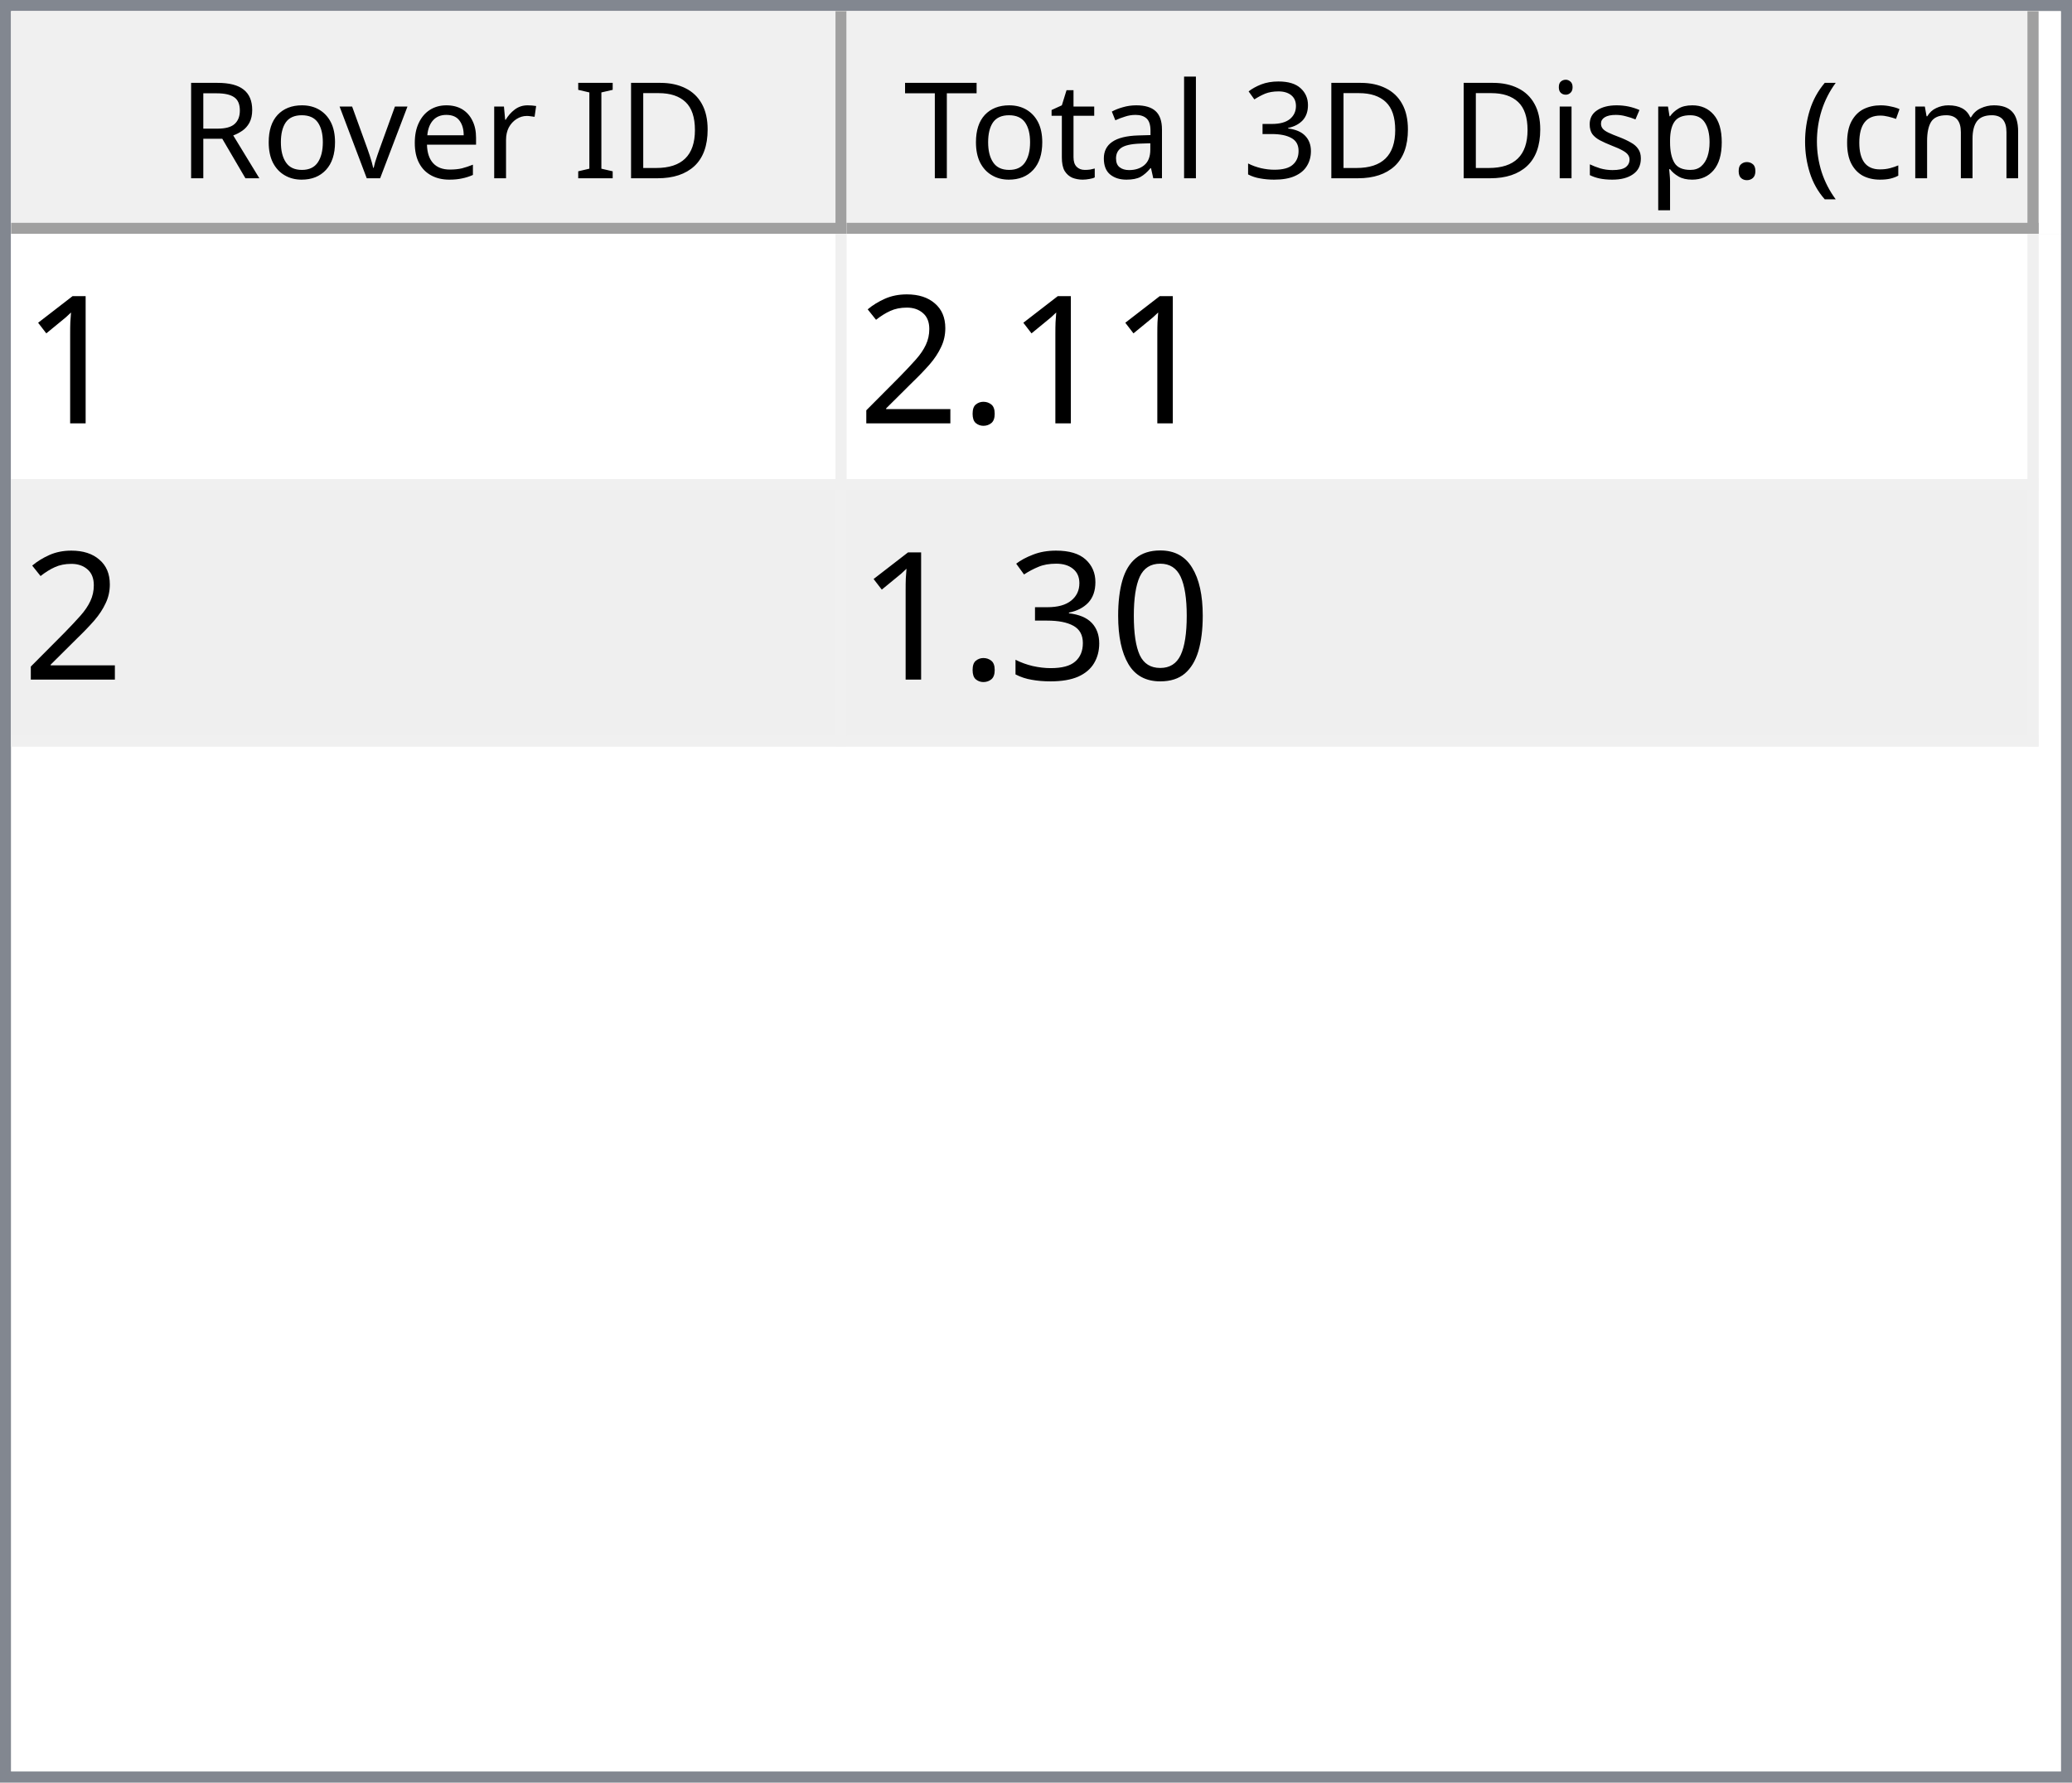
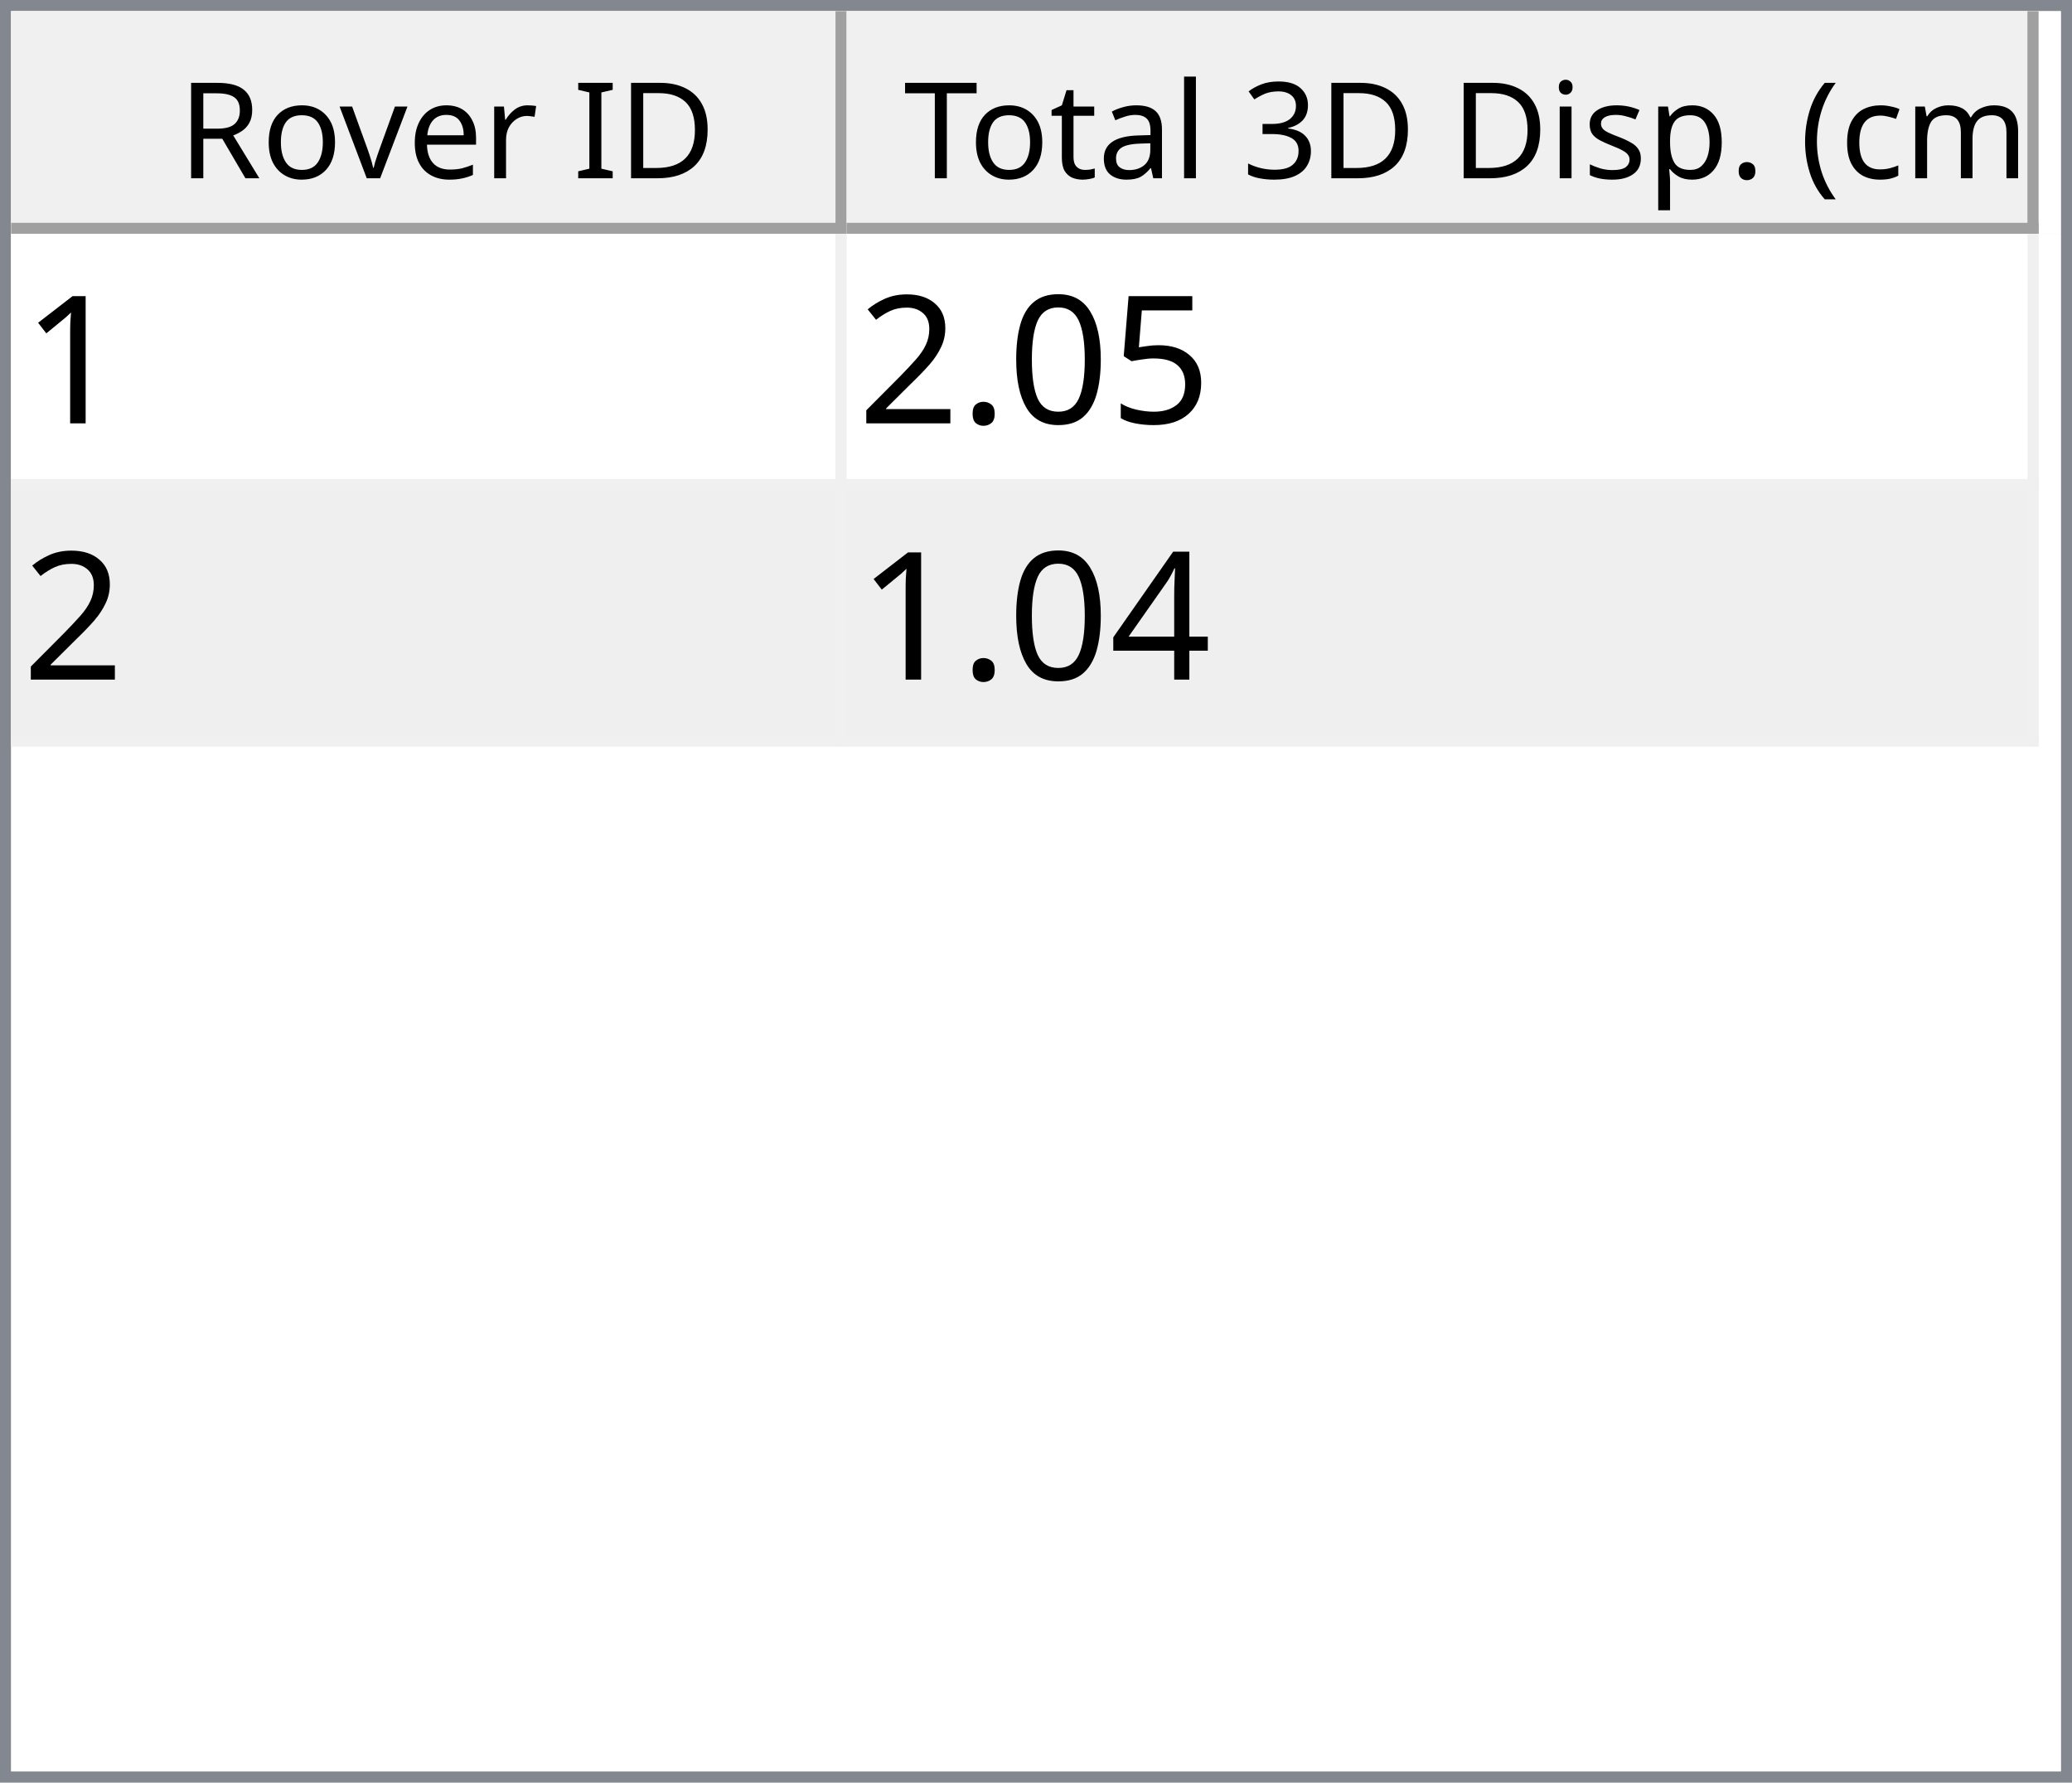
<svg xmlns="http://www.w3.org/2000/svg" style="fill-opacity:1; color-rendering:auto; color-interpolation:auto; text-rendering:auto; stroke:black; stroke-linecap:square; stroke-miterlimit:10; shape-rendering:auto; stroke-opacity:1; fill:black; stroke-dasharray:none; font-weight:normal; stroke-width:1; font-family:'Dialog'; font-style:normal; stroke-linejoin:miter; font-size:12px; stroke-dashoffset:0; image-rendering:auto;" width="186" height="160">
  <defs id="genericDefs" />
  <g>
    <defs id="defs1">
      <clipPath clipPathUnits="userSpaceOnUse" id="clipPath1">
        <path d="M0 0 L186 0 L186 160 L0 160 L0 0 Z" />
      </clipPath>
      <clipPath clipPathUnits="userSpaceOnUse" id="clipPath2">
        <path d="M0 0 L0 160 L186 160 L186 0 Z" />
      </clipPath>
      <clipPath clipPathUnits="userSpaceOnUse" id="clipPath3">
        <path d="M0 0 L0 20 L184 20 L184 0 Z" />
      </clipPath>
      <clipPath clipPathUnits="userSpaceOnUse" id="clipPath4">
        <path d="M0 0 L0 20 L75 20 L75 0 Z" />
      </clipPath>
      <clipPath clipPathUnits="userSpaceOnUse" id="clipPath5">
        <path d="M1 1 L1 19 L74 19 L74 1 Z" />
      </clipPath>
      <clipPath clipPathUnits="userSpaceOnUse" id="clipPath6">
        <path d="M0 0 L0 18 L73 18 L73 0 Z" />
      </clipPath>
      <clipPath clipPathUnits="userSpaceOnUse" id="clipPath7">
        <path d="M-0.5 -0.5 L-0.5 19.5 L74.5 19.5 L74.5 -0.5 Z" />
      </clipPath>
      <clipPath clipPathUnits="userSpaceOnUse" id="clipPath8">
        <path d="M0 0 L0 20 L107 20 L107 0 Z" />
      </clipPath>
      <clipPath clipPathUnits="userSpaceOnUse" id="clipPath9">
        <path d="M1 1 L1 19 L106 19 L106 1 Z" />
      </clipPath>
      <clipPath clipPathUnits="userSpaceOnUse" id="clipPath10">
        <path d="M0 0 L0 18 L105 18 L105 0 Z" />
      </clipPath>
      <clipPath clipPathUnits="userSpaceOnUse" id="clipPath11">
        <path d="M-0.5 -0.5 L-0.5 19.5 L106.5 19.5 L106.5 -0.5 Z" />
      </clipPath>
      <clipPath clipPathUnits="userSpaceOnUse" id="clipPath12">
        <path d="M0 0 L0 138 L184 138 L184 0 Z" />
      </clipPath>
      <clipPath clipPathUnits="userSpaceOnUse" id="clipPath13">
        <path d="M0 0 L0 46 L182 46 L182 0 Z" />
      </clipPath>
      <clipPath clipPathUnits="userSpaceOnUse" id="clipPath14">
        <path d="M-0.5 -0.5 L-0.5 45.5 L181.5 45.5 L181.5 -0.5 Z" />
      </clipPath>
      <clipPath clipPathUnits="userSpaceOnUse" id="clipPath15">
        <path d="M0 0 L0 22 L74 22 L74 0 Z" />
      </clipPath>
      <clipPath clipPathUnits="userSpaceOnUse" id="clipPath16">
        <path d="M0 0 L0 22 L106 22 L106 0 Z" />
      </clipPath>
      <font horiz-adv-x="64.551" id="font1">
        <font-face ascent="107.91" descent="25.098" units-per-em="100" style="font-style:normal; font-family:Segoe UI; font-weight:normal;" />
        <missing-glyph horiz-adv-x="64.551" d="M8.109 0 L8.109 68.266 L56.453 68.266 L56.453 0 L8.109 0 ZM15.328 7.234 L49.219 7.234 L49.219 61.031 L15.328 61.031 L15.328 7.234 Z" />
        <glyph unicode="D" horiz-adv-x="70.117" d="M9.188 0 L9.188 70.016 L28.516 70.016 Q65.531 70.016 65.531 35.891 Q65.531 19.672 55.25 9.836 Q44.969 0 27.734 0 L9.188 0 ZM17.391 62.594 L17.391 7.422 L27.828 7.422 Q41.609 7.422 49.273 14.797 Q56.938 22.172 56.938 35.688 Q56.938 62.594 28.328 62.594 L17.391 62.594 Z" />
        <glyph unicode="I" horiz-adv-x="26.611" d="M17.391 0 L9.188 0 L9.188 70.016 L17.391 70.016 L17.391 0 Z" />
        <glyph unicode=" " horiz-adv-x="27.393" d="" />
        <glyph unicode="r" horiz-adv-x="34.766" d="M34.188 41.891 Q32.078 43.5 28.125 43.5 Q23 43.5 19.555 38.672 Q16.109 33.844 16.109 25.484 L16.109 0 L8.109 0 L8.109 50 L16.109 50 L16.109 39.703 L16.312 39.703 Q18.016 44.969 21.531 47.922 Q25.047 50.875 29.391 50.875 Q32.516 50.875 34.188 50.203 L34.188 41.891 Z" />
        <glyph unicode="e" horiz-adv-x="52.295" d="M48.297 23 L12.984 23 Q13.188 14.656 17.484 10.109 Q21.781 5.562 29.297 5.562 Q37.75 5.562 44.828 11.141 L44.828 3.609 Q38.234 -1.172 27.391 -1.172 Q16.797 -1.172 10.742 5.641 Q4.688 12.453 4.688 24.812 Q4.688 36.469 11.305 43.82 Q17.922 51.172 27.734 51.172 Q37.547 51.172 42.922 44.828 Q48.297 38.484 48.297 27.203 L48.297 23 ZM40.094 29.781 Q40.047 36.719 36.75 40.578 Q33.453 44.438 27.594 44.438 Q21.922 44.438 17.969 40.383 Q14.016 36.328 13.094 29.781 L40.094 29.781 Z" />
        <glyph unicode="v" horiz-adv-x="47.9" d="M47.406 50 L27.484 0 L19.625 0 L0.688 50 L9.469 50 L22.172 13.672 Q23.578 9.672 23.922 6.688 L24.125 6.688 Q24.609 10.453 25.688 13.484 L38.969 50 L47.406 50 Z" />
        <glyph unicode="o" horiz-adv-x="58.594" d="M29 -1.172 Q17.922 -1.172 11.305 5.836 Q4.688 12.844 4.688 24.422 Q4.688 37.016 11.57 44.094 Q18.453 51.172 30.172 51.172 Q41.359 51.172 47.633 44.289 Q53.906 37.406 53.906 25.203 Q53.906 13.234 47.141 6.031 Q40.375 -1.172 29 -1.172 ZM29.594 44.438 Q21.875 44.438 17.383 39.188 Q12.891 33.938 12.891 24.703 Q12.891 15.828 17.43 10.695 Q21.969 5.562 29.594 5.562 Q37.359 5.562 41.531 10.594 Q45.703 15.625 45.703 24.906 Q45.703 34.281 41.531 39.359 Q37.359 44.438 29.594 44.438 Z" />
        <glyph unicode="R" horiz-adv-x="59.814" d="M59.375 0 L49.609 0 L37.891 19.625 Q36.281 22.359 34.766 24.289 Q33.25 26.219 31.664 27.438 Q30.078 28.656 28.25 29.219 Q26.422 29.781 24.125 29.781 L17.391 29.781 L17.391 0 L9.188 0 L9.188 70.016 L30.078 70.016 Q34.672 70.016 38.555 68.867 Q42.438 67.719 45.289 65.375 Q48.141 63.031 49.758 59.547 Q51.375 56.062 51.375 51.375 Q51.375 47.703 50.273 44.656 Q49.172 41.609 47.148 39.211 Q45.125 36.812 42.266 35.133 Q39.406 33.453 35.844 32.516 L35.844 32.328 Q37.594 31.547 38.891 30.547 Q40.188 29.547 41.359 28.18 Q42.531 26.812 43.68 25.078 Q44.828 23.344 46.234 21.047 L59.375 0 ZM17.391 62.594 L17.391 37.203 L28.516 37.203 Q31.594 37.203 34.203 38.133 Q36.812 39.062 38.719 40.797 Q40.625 42.531 41.703 45.047 Q42.781 47.562 42.781 50.688 Q42.781 56.297 39.141 59.445 Q35.5 62.594 28.609 62.594 L17.391 62.594 Z" />
        <glyph unicode=")" horiz-adv-x="30.176" d="M8.297 -15.922 L1.172 -15.922 Q16.406 2.344 16.406 26.812 Q16.406 51.469 1.078 70.016 L8.297 70.016 Q23.531 52.156 23.531 26.703 Q23.531 1.375 8.297 -15.922 Z" />
        <glyph unicode="m" horiz-adv-x="86.133" d="M79.109 0 L71.094 0 L71.094 28.719 Q71.094 37.016 68.531 40.727 Q65.969 44.438 59.906 44.438 Q54.781 44.438 51.195 39.75 Q47.609 35.062 47.609 28.516 L47.609 0 L39.594 0 L39.594 29.688 Q39.594 44.438 28.219 44.438 Q22.953 44.438 19.531 40.016 Q16.109 35.594 16.109 28.516 L16.109 0 L8.109 0 L8.109 50 L16.109 50 L16.109 42.094 L16.312 42.094 Q21.625 51.172 31.844 51.172 Q36.969 51.172 40.773 48.312 Q44.578 45.453 46 40.828 Q51.562 51.172 62.594 51.172 Q79.109 51.172 79.109 30.812 L79.109 0 Z" />
        <glyph unicode="c" horiz-adv-x="46.191" d="M42.188 2.297 Q36.422 -1.172 28.516 -1.172 Q17.828 -1.172 11.258 5.789 Q4.688 12.75 4.688 23.828 Q4.688 36.188 11.766 43.68 Q18.844 51.172 30.672 51.172 Q37.25 51.172 42.281 48.734 L42.281 40.531 Q36.719 44.438 30.375 44.438 Q22.703 44.438 17.797 38.945 Q12.891 33.453 12.891 24.516 Q12.891 15.719 17.508 10.641 Q22.125 5.562 29.891 5.562 Q36.422 5.562 42.188 9.906 L42.188 2.297 Z" />
        <glyph unicode="(" horiz-adv-x="30.176" d="M29.109 -15.922 L21.969 -15.922 Q6.844 1.375 6.844 26.703 Q6.844 52.156 21.969 70.016 L29.203 70.016 Q13.875 51.469 13.875 26.812 Q13.875 2.344 29.109 -15.922 Z" />
        <glyph unicode="." horiz-adv-x="21.68" d="M10.891 -1.078 Q8.641 -1.078 7.055 0.539 Q5.469 2.156 5.469 4.391 Q5.469 6.641 7.055 8.273 Q8.641 9.906 10.891 9.906 Q13.188 9.906 14.797 8.273 Q16.406 6.641 16.406 4.391 Q16.406 2.156 14.797 0.539 Q13.188 -1.078 10.891 -1.078 Z" />
        <glyph unicode="p" horiz-adv-x="58.789" d="M16.312 7.234 L16.109 7.234 L16.109 -23 L8.109 -23 L8.109 50 L16.109 50 L16.109 41.219 L16.312 41.219 Q22.219 51.172 33.594 51.172 Q43.266 51.172 48.688 44.461 Q54.109 37.75 54.109 26.469 Q54.109 13.922 48 6.375 Q41.891 -1.172 31.297 -1.172 Q21.578 -1.172 16.312 7.234 ZM16.109 27.391 L16.109 20.406 Q16.109 14.203 20.141 9.883 Q24.172 5.562 30.375 5.562 Q37.641 5.562 41.773 11.133 Q45.906 16.703 45.906 26.609 Q45.906 34.969 42.047 39.703 Q38.188 44.438 31.594 44.438 Q24.609 44.438 20.359 39.578 Q16.109 34.719 16.109 27.391 Z" />
        <glyph unicode="s" horiz-adv-x="42.432" d="M5.078 1.812 L5.078 10.406 Q11.625 5.562 19.484 5.562 Q30.031 5.562 30.031 12.594 Q30.031 14.594 29.125 15.992 Q28.219 17.391 26.68 18.461 Q25.141 19.531 23.07 20.383 Q21 21.234 18.609 22.172 Q15.281 23.484 12.766 24.828 Q10.25 26.172 8.57 27.859 Q6.891 29.547 6.031 31.695 Q5.172 33.844 5.172 36.719 Q5.172 40.234 6.789 42.945 Q8.406 45.656 11.086 47.484 Q13.766 49.312 17.211 50.242 Q20.656 51.172 24.312 51.172 Q30.812 51.172 35.938 48.922 L35.938 40.828 Q30.422 44.438 23.25 44.438 Q21 44.438 19.195 43.922 Q17.391 43.406 16.094 42.477 Q14.797 41.547 14.086 40.258 Q13.375 38.969 13.375 37.406 Q13.375 35.453 14.086 34.133 Q14.797 32.812 16.164 31.789 Q17.531 30.766 19.484 29.938 Q21.438 29.109 23.922 28.125 Q27.25 26.859 29.883 25.516 Q32.516 24.172 34.375 22.484 Q36.234 20.797 37.234 18.602 Q38.234 16.406 38.234 13.375 Q38.234 9.672 36.602 6.938 Q34.969 4.203 32.234 2.398 Q29.5 0.594 25.93 -0.289 Q22.359 -1.172 18.453 -1.172 Q10.75 -1.172 5.078 1.812 Z" />
        <glyph unicode="i" horiz-adv-x="24.219" d="M12.203 62.703 Q10.062 62.703 8.547 64.164 Q7.031 65.625 7.031 67.875 Q7.031 70.125 8.547 71.609 Q10.062 73.094 12.203 73.094 Q14.406 73.094 15.945 71.609 Q17.484 70.125 17.484 67.875 Q17.484 65.719 15.945 64.211 Q14.406 62.703 12.203 62.703 ZM16.109 0 L8.109 0 L8.109 50 L16.109 50 L16.109 0 Z" />
        <glyph unicode="3" horiz-adv-x="53.906" d="M46.531 19.828 Q46.531 15.094 44.75 11.211 Q42.969 7.328 39.719 4.57 Q36.469 1.812 31.93 0.297 Q27.391 -1.219 21.922 -1.219 Q11.922 -1.219 6 2.594 L6 11.188 Q13.094 5.609 22.219 5.609 Q25.875 5.609 28.828 6.539 Q31.781 7.469 33.906 9.227 Q36.031 10.984 37.18 13.477 Q38.328 15.969 38.328 19.094 Q38.328 32.812 18.797 32.812 L12.984 32.812 L12.984 39.594 L18.5 39.594 Q35.797 39.594 35.797 52.484 Q35.797 64.406 22.609 64.406 Q15.188 64.406 8.688 59.422 L8.688 67.188 Q15.375 71.188 24.609 71.188 Q29 71.188 32.57 69.969 Q36.141 68.75 38.68 66.555 Q41.219 64.359 42.609 61.281 Q44 58.203 44 54.5 Q44 40.672 30.031 36.719 L30.031 36.531 Q33.594 36.141 36.625 34.797 Q39.656 33.453 41.852 31.305 Q44.047 29.156 45.289 26.25 Q46.531 23.344 46.531 19.828 Z" />
        <glyph unicode="l" horiz-adv-x="24.219" d="M16.109 0 L8.109 0 L8.109 74.031 L16.109 74.031 L16.109 0 Z" />
        <glyph unicode="a" horiz-adv-x="50.879" d="M43.891 0 L35.891 0 L35.891 7.812 L35.688 7.812 Q30.469 -1.172 20.312 -1.172 Q12.844 -1.172 8.617 2.781 Q4.391 6.734 4.391 13.281 Q4.391 27.297 20.906 29.594 L35.891 31.688 Q35.891 44.438 25.594 44.438 Q16.547 44.438 9.281 38.281 L9.281 46.484 Q16.656 51.172 26.266 51.172 Q43.891 51.172 43.891 32.516 L43.891 0 ZM35.891 25.297 L23.828 23.641 Q18.266 22.859 15.43 20.875 Q12.594 18.891 12.594 13.875 Q12.594 10.203 15.211 7.883 Q17.828 5.562 22.172 5.562 Q28.125 5.562 32.008 9.742 Q35.891 13.922 35.891 20.312 L35.891 25.297 Z" />
        <glyph unicode="t" horiz-adv-x="33.887" d="M31.297 0.484 Q28.469 -1.078 23.828 -1.078 Q10.688 -1.078 10.688 13.578 L10.688 43.172 L2.094 43.172 L2.094 50 L10.688 50 L10.688 62.203 L18.703 64.797 L18.703 50 L31.297 50 L31.297 43.172 L18.703 43.172 L18.703 14.984 Q18.703 9.969 20.414 7.82 Q22.125 5.672 26.078 5.672 Q29.109 5.672 31.297 7.328 L31.297 0.484 Z" />
        <glyph unicode="T" horiz-adv-x="52.393" d="M50.594 62.594 L30.375 62.594 L30.375 0 L22.172 0 L22.172 62.594 L2 62.594 L2 70.016 L50.594 70.016 L50.594 62.594 Z" />
      </font>
      <font horiz-adv-x="75.0" id="font2">
        <font-face ascent="100.537" descent="21.973" units-per-em="100" style="font-style:normal; font-family:sans-serif; font-weight:normal;" />
        <missing-glyph horiz-adv-x="75.0" d="M12.5 0 L12.5 62.5 L62.5 62.5 L62.5 0 L12.5 0 ZM14.062 1.562 L60.938 1.562 L60.938 60.938 L14.062 60.938 L14.062 1.562 Z" />
        <glyph unicode="1" horiz-adv-x="55.615" d="M37.25 0 L28.469 0 L28.469 56 Q25.297 52.984 20.141 49.953 Q14.984 46.922 10.891 45.406 L10.891 53.906 Q18.266 57.375 23.781 62.305 Q29.297 67.234 31.594 71.875 L37.25 71.875 L37.25 0 Z" />
+         <glyph unicode="5" horiz-adv-x="55.615" d="M4.156 18.75 L13.375 19.531 Q14.406 12.797 18.141 9.398 Q21.875 6 27.156 6 Q33.5 6 37.891 10.789 Q42.281 15.578 42.281 23.484 Q42.281 31 38.062 35.352 Q33.844 39.703 27 39.703 Q22.75 39.703 19.336 37.773 Q15.922 35.844 13.969 32.766 L5.719 33.844 L12.641 70.609 L48.25 70.609 L48.25 62.203 L19.672 62.203 L15.828 42.969 Q22.266 47.469 29.344 47.469 Q38.719 47.469 45.164 40.969 Q51.609 34.469 51.609 24.266 Q51.609 14.547 45.953 7.469 Q39.062 -1.219 27.156 -1.219 Q17.391 -1.219 11.211 4.25 Q5.031 9.719 4.156 18.75 Z" />
+         <glyph unicode="0" horiz-adv-x="55.615" d="M4.156 35.297 Q4.156 48 6.766 55.742 Q9.375 63.484 14.523 67.68 Q19.672 71.875 27.484 71.875 Q33.25 71.875 37.594 69.555 Q41.938 67.234 44.773 62.867 Q47.609 58.5 49.219 52.227 Q50.828 45.953 50.828 35.297 Q50.828 22.703 48.242 14.969 Q45.656 7.234 40.508 3.008 Q35.359 -1.219 27.484 -1.219 Q17.141 -1.219 11.234 6.203 Q4.156 15.141 4.156 35.297 ZM13.188 35.297 Q13.188 17.672 17.312 11.836 Q21.438 6 27.484 6 Q33.547 6 37.672 11.859 Q41.797 17.719 41.797 35.297 Q41.797 52.984 37.672 58.789 Q33.547 64.594 27.391 64.594 Q21.344 64.594 17.719 59.469 Q13.188 52.938 13.188 35.297 Z" />
        <glyph unicode="." horiz-adv-x="27.783" d="M9.078 0 L9.078 10.016 L19.094 10.016 L19.094 0 L9.078 0 Z" />
        <glyph unicode="2" horiz-adv-x="55.615" d="M50.344 8.453 L50.344 0 L3.031 0 Q2.938 3.172 4.047 6.109 Q5.859 10.938 9.836 15.625 Q13.812 20.312 21.344 26.469 Q33.016 36.031 37.117 41.625 Q41.219 47.219 41.219 52.203 Q41.219 57.422 37.477 61.008 Q33.734 64.594 27.734 64.594 Q21.391 64.594 17.578 60.789 Q13.766 56.984 13.719 50.25 L4.688 51.172 Q5.609 61.281 11.664 66.578 Q17.719 71.875 27.938 71.875 Q38.234 71.875 44.242 66.164 Q50.25 60.453 50.25 52 Q50.25 47.703 48.492 43.555 Q46.734 39.406 42.656 34.812 Q38.578 30.219 29.109 22.219 Q21.188 15.578 18.945 13.211 Q16.703 10.844 15.234 8.453 L50.344 8.453 Z" />
-         <glyph unicode="0" horiz-adv-x="55.615" d="M4.156 35.297 Q4.156 48 6.766 55.742 Q9.375 63.484 14.523 67.68 Q19.672 71.875 27.484 71.875 Q33.25 71.875 37.594 69.555 Q41.938 67.234 44.773 62.867 Q47.609 58.5 49.219 52.227 Q50.828 45.953 50.828 35.297 Q50.828 22.703 48.242 14.969 Q45.656 7.234 40.508 3.008 Q35.359 -1.219 27.484 -1.219 Q17.141 -1.219 11.234 6.203 Q4.156 15.141 4.156 35.297 ZM13.188 35.297 Q13.188 17.672 17.312 11.836 Q21.438 6 27.484 6 Q33.547 6 37.672 11.859 Q41.797 17.719 41.797 35.297 Q41.797 52.984 37.672 58.789 Q33.547 64.594 27.391 64.594 Q21.344 64.594 17.719 59.469 Q13.188 52.938 13.188 35.297 Z" />
-         <glyph unicode="3" horiz-adv-x="55.615" d="M4.203 18.891 L12.984 20.062 Q14.5 12.594 18.141 9.297 Q21.781 6 27 6 Q33.203 6 37.477 10.297 Q41.75 14.594 41.75 20.953 Q41.75 27 37.797 30.93 Q33.844 34.859 27.734 34.859 Q25.25 34.859 21.531 33.891 L22.516 41.609 Q23.391 41.5 23.922 41.5 Q29.547 41.5 34.039 44.43 Q38.531 47.359 38.531 53.469 Q38.531 58.297 35.258 61.477 Q31.984 64.656 26.812 64.656 Q21.688 64.656 18.266 61.43 Q14.844 58.203 13.875 51.766 L5.078 53.328 Q6.688 62.156 12.398 67.016 Q18.109 71.875 26.609 71.875 Q32.469 71.875 37.398 69.359 Q42.328 66.844 44.945 62.5 Q47.562 58.156 47.562 53.266 Q47.562 48.641 45.07 44.828 Q42.578 41.016 37.703 38.766 Q44.047 37.312 47.562 32.695 Q51.078 28.078 51.078 21.141 Q51.078 11.766 44.242 5.25 Q37.406 -1.266 26.953 -1.266 Q17.531 -1.266 11.305 4.352 Q5.078 9.969 4.203 18.891 Z" />
+         <glyph unicode="4" horiz-adv-x="55.615" d="M32.328 0 L32.328 17.141 L1.266 17.141 L1.266 25.203 L33.938 71.578 L41.109 71.578 L41.109 25.203 L50.781 25.203 L50.781 17.141 L41.109 17.141 L41.109 0 L32.328 0 ZM32.328 25.203 L32.328 57.469 L9.906 25.203 L32.328 25.203 Z" />
      </font>
    </defs>
    <g style="fill:white; stroke:white;">
      <rect x="0" y="0" width="186" style="clip-path:url(#clipPath1); stroke:none;" height="160" />
    </g>
    <g style="fill:white; text-rendering:optimizeSpeed; color-rendering:optimizeSpeed; image-rendering:optimizeSpeed; shape-rendering:crispEdges; stroke:white; color-interpolation:sRGB;">
      <rect x="0" width="186" height="160" y="0" style="stroke:none;" />
      <path style="stroke:none;" d="M0 160 L186 160 L186 0 L0 0 Z" />
    </g>
    <g style="fill:rgb(240,240,240); font-family:'Segoe UI'; stroke:rgb(240,240,240);">
      <rect x="0" y="0" width="186" style="clip-path:url(#clipPath2); stroke:none;" height="160" />
    </g>
    <g style="fill:rgb(130,135,144); font-family:'Segoe UI'; stroke:rgb(130,135,144);">
      <path d="M0 0 L186 0 L186 160 L0 160 L0 0 ZM1 1 L185 1 L185 159 L1 159 L1 1 Z" style="fill-rule:evenodd; clip-path:url(#clipPath2); stroke:none;" />
    </g>
    <g style="fill:white; font-family:'Segoe UI'; stroke:white;" transform="translate(1,1)">
      <rect x="0" y="0" width="184" style="clip-path:url(#clipPath3); stroke:none;" height="20" />
    </g>
    <g style="fill:rgb(240,240,240); font-family:'Segoe UI'; stroke:rgb(240,240,240);" transform="translate(1,1)">
      <rect x="0" y="0" width="75" style="clip-path:url(#clipPath4); stroke:none;" height="20" />
    </g>
    <g style="font-family:'Segoe UI';" transform="translate(2,2)">
      <text x="14" xml:space="preserve" y="14" style="clip-path:url(#clipPath6); stroke:none;">Rover ID</text>
    </g>
    <g style="fill:rgb(160,160,160); font-family:'Segoe UI'; stroke:rgb(160,160,160); stroke-linejoin:bevel;" transform="translate(1.5,1.5)">
      <line x1="74" x2="74" y1="0" style="fill:none; clip-path:url(#clipPath7);" y2="19" />
    </g>
    <g style="fill:rgb(160,160,160); font-family:'Segoe UI'; stroke:rgb(160,160,160); stroke-linejoin:bevel;" transform="matrix(1,0,0,1,1,1) translate(0.5,0.5)">
      <line x1="0" x2="74" y1="19" style="fill:none; clip-path:url(#clipPath7);" y2="19" />
    </g>
    <g style="fill:rgb(240,240,240); font-family:'Segoe UI'; stroke:rgb(240,240,240);" transform="translate(76,1)">
      <rect x="0" y="0" width="107" style="clip-path:url(#clipPath8); stroke:none;" height="20" />
    </g>
    <g style="font-family:'Segoe UI';" transform="translate(77,2)">
      <text x="1" xml:space="preserve" y="14" style="clip-path:url(#clipPath10); stroke:none;"> Total 3D Disp. (cm)</text>
    </g>
    <g style="fill:rgb(160,160,160); font-family:'Segoe UI'; stroke:rgb(160,160,160); stroke-linejoin:bevel;" transform="translate(76.5,1.5)">
      <line x1="106" x2="106" y1="0" style="fill:none; clip-path:url(#clipPath11);" y2="19" />
    </g>
    <g style="fill:rgb(160,160,160); font-family:'Segoe UI'; stroke:rgb(160,160,160); stroke-linejoin:bevel;" transform="matrix(1,0,0,1,76,1) translate(0.5,0.5)">
      <line x1="0" x2="106" y1="19" style="fill:none; clip-path:url(#clipPath11);" y2="19" />
    </g>
    <g style="fill:white; font-family:'Segoe UI'; stroke:white;" transform="translate(1,21)">
      <rect x="0" y="0" width="184" style="clip-path:url(#clipPath12); stroke:none;" height="138" />
    </g>
    <g style="fill:rgb(240,240,240); font-size:16px; font-family:sans-serif; stroke:rgb(240,240,240);" transform="translate(1,21)">
      <rect x="0" y="0" width="182" style="clip-path:url(#clipPath13); stroke:none;" height="46" />
      <line transform="translate(0.5,0.5)" x1="0" x2="181" y1="22" style="clip-path:url(#clipPath14); fill:none; stroke-linejoin:bevel;" y2="22" />
    </g>
    <g transform="matrix(1,0,0,1,1,21) translate(0.5,0.5)" style="fill:rgb(240,240,240); font-size:16px; font-family:sans-serif; stroke:rgb(240,240,240); stroke-linejoin:bevel;">
      <line x1="0" x2="181" y1="45" style="fill:none; clip-path:url(#clipPath14);" y2="45" />
    </g>
    <g transform="matrix(1,0,0,1,1,21) translate(0.5,0.5)" style="fill:rgb(240,240,240); font-size:16px; font-family:sans-serif; stroke:rgb(240,240,240); stroke-linejoin:bevel;">
      <line x1="74" x2="74" y1="0" style="fill:none; clip-path:url(#clipPath14);" y2="45" />
    </g>
    <g transform="matrix(1,0,0,1,1,21) translate(0.5,0.5)" style="fill:rgb(240,240,240); font-size:16px; font-family:sans-serif; stroke:rgb(240,240,240); stroke-linejoin:bevel;">
      <line x1="181" x2="181" y1="0" style="fill:none; clip-path:url(#clipPath14);" y2="45" />
    </g>
    <g style="fill:white; font-size:16px; font-family:sans-serif; stroke:white;" transform="matrix(1,0,0,1,1,21)">
      <rect x="0" y="0" width="74" style="clip-path:url(#clipPath15); stroke:none;" height="22" />
      <text x="1" y="17" style="fill:black; clip-path:url(#clipPath15); stroke:none;" xml:space="preserve">1</text>
    </g>
    <g style="fill:white; font-size:16px; font-family:sans-serif; stroke:white;" transform="matrix(1,0,0,1,1,21) translate(75,0)">
      <rect x="0" y="0" width="106" style="clip-path:url(#clipPath16); stroke:none;" height="22" />
-       <text x="1" y="17" style="fill:black; clip-path:url(#clipPath16); stroke:none;" xml:space="preserve">2.11</text>
+       <text x="1" y="17" style="fill:black; clip-path:url(#clipPath16); stroke:none;" xml:space="preserve">2.05</text>
    </g>
    <g style="fill:rgb(239,239,239); font-size:16px; font-family:sans-serif; stroke:rgb(239,239,239);" transform="matrix(1,0,0,1,1,21) translate(0,23)">
      <rect x="0" y="0" width="74" style="clip-path:url(#clipPath15); stroke:none;" height="22" />
      <text x="1" y="17" style="fill:black; clip-path:url(#clipPath15); stroke:none;" xml:space="preserve">2</text>
    </g>
    <g style="fill:rgb(239,239,239); font-size:16px; font-family:sans-serif; stroke:rgb(239,239,239);" transform="matrix(1,0,0,1,1,21) translate(75,23)">
      <rect x="0" y="0" width="106" style="clip-path:url(#clipPath16); stroke:none;" height="22" />
-       <text x="1" y="17" style="fill:black; clip-path:url(#clipPath16); stroke:none;" xml:space="preserve">1.30</text>
+       <text x="1" y="17" style="fill:black; clip-path:url(#clipPath16); stroke:none;" xml:space="preserve">1.04</text>
    </g>
  </g>
</svg>
